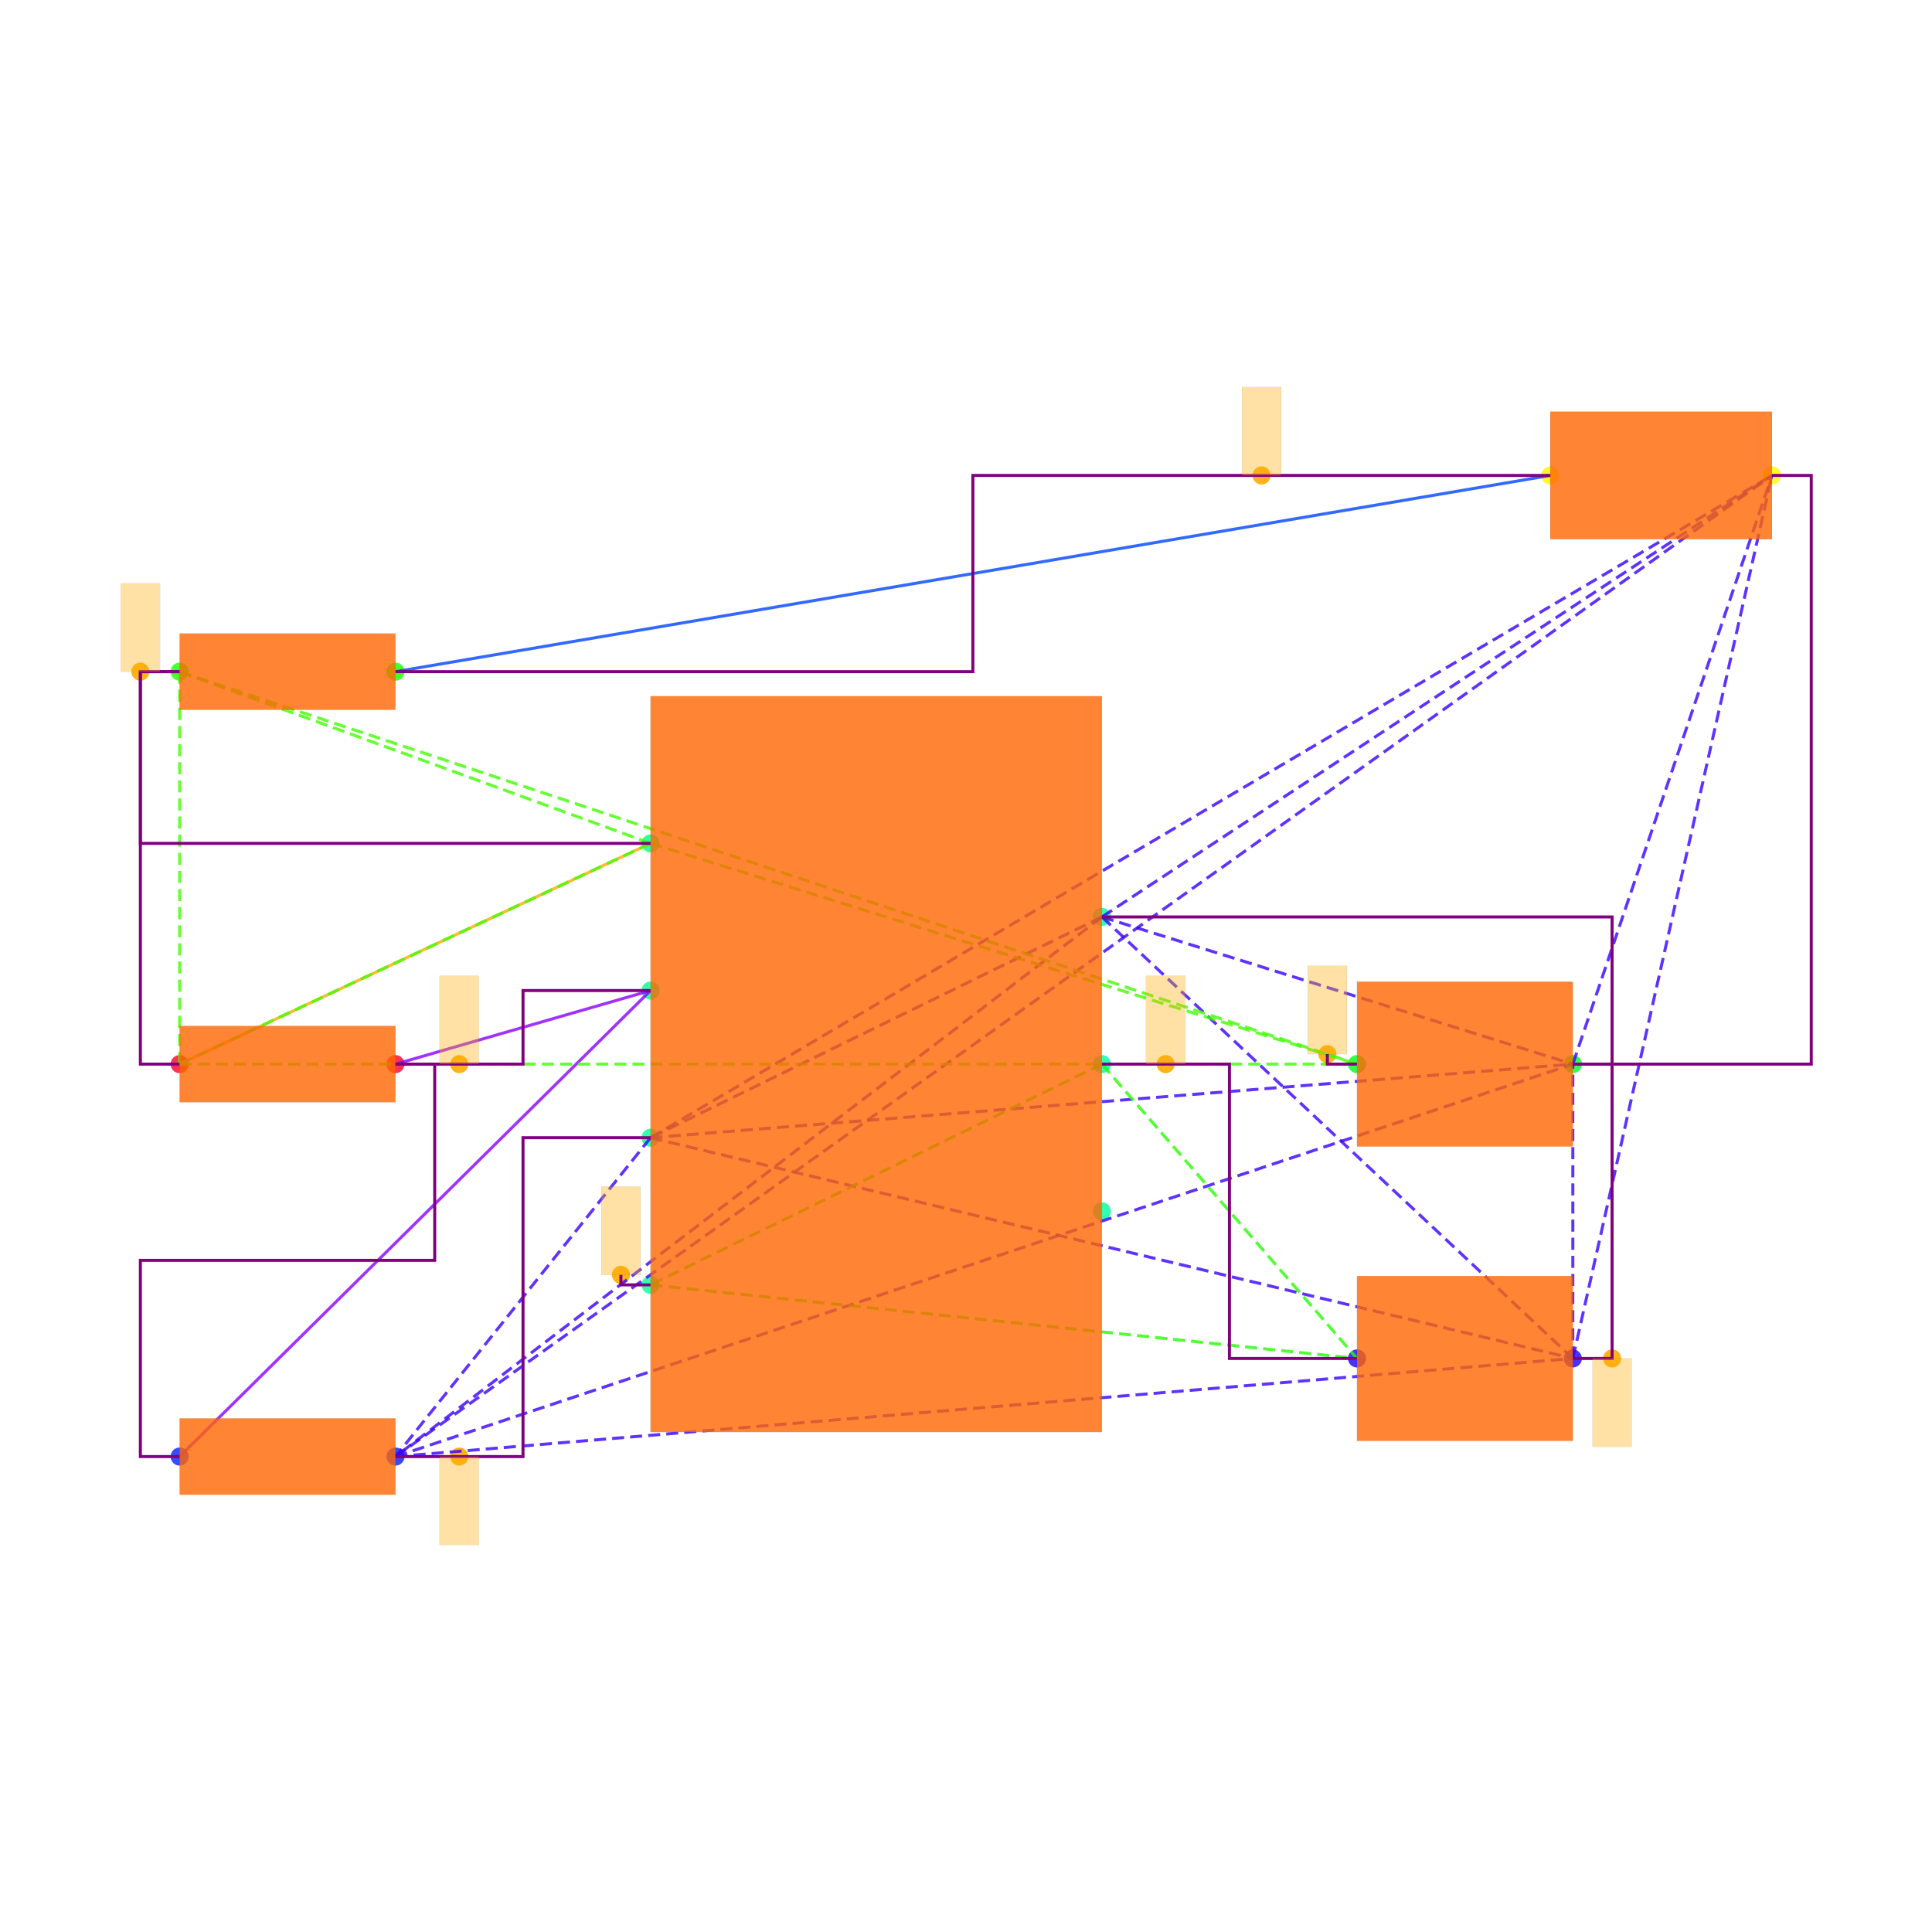
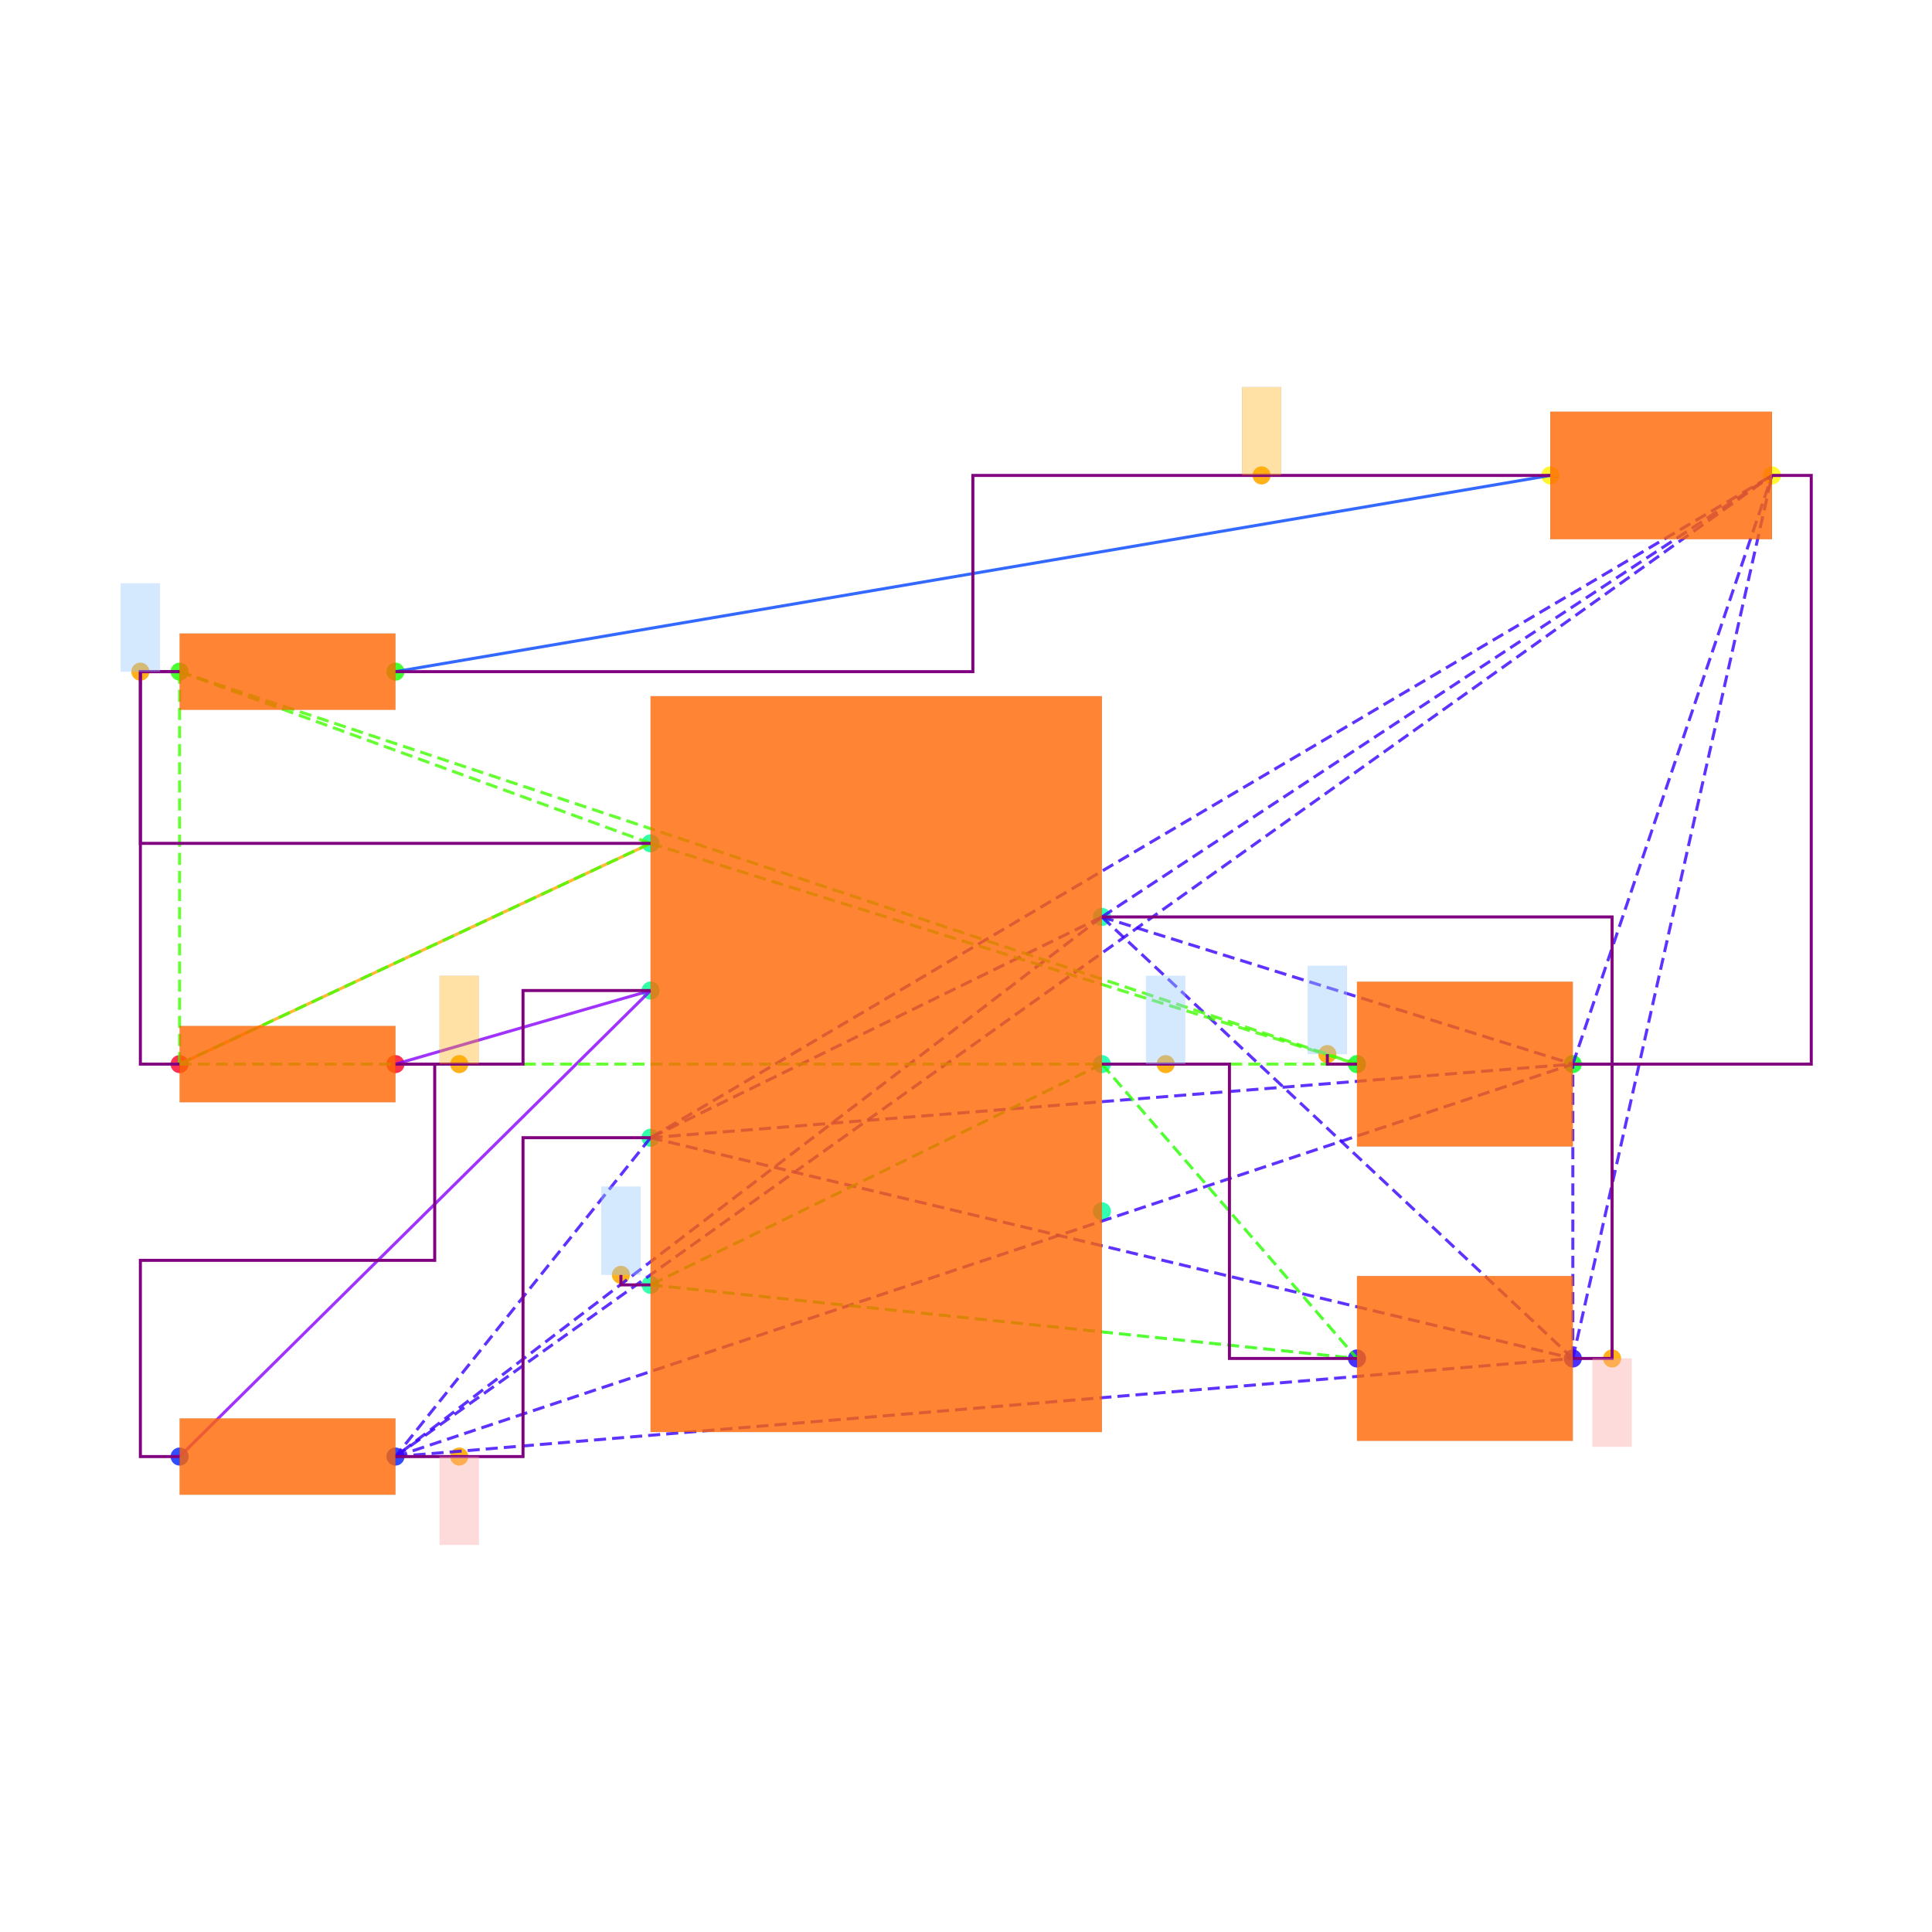
<svg xmlns="http://www.w3.org/2000/svg" width="640" height="640" viewBox="0 0 640 640">
  <rect width="100%" height="100%" fill="white" />
  <g>
    <circle data-type="point" data-label="PWR1.7 x+" data-x="1.15" data-y="0.75" cx="365.015" cy="303.749" r="3" fill="hsl(159, 100%, 50%, 0.8)" />
  </g>
  <g>
    <circle data-type="point" data-label="PWR1.6 x+" data-x="1.15" data-y="0" cx="365.015" cy="352.501" r="3" fill="hsl(158, 100%, 50%, 0.8)" />
  </g>
  <g>
    <circle data-type="point" data-label="PWR1.5 x+" data-x="1.15" data-y="-0.75" cx="365.015" cy="401.254" r="3" fill="hsl(157, 100%, 50%, 0.8)" />
  </g>
  <g>
    <circle data-type="point" data-label="PWR1.4 x-" data-x="-1.15" data-y="-1.125" cx="215.508" cy="425.63" r="3" fill="hsl(156, 100%, 50%, 0.8)" />
  </g>
  <g>
    <circle data-type="point" data-label="PWR1.3 x-" data-x="-1.15" data-y="-0.375" cx="215.508" cy="376.878" r="3" fill="hsl(155, 100%, 50%, 0.8)" />
  </g>
  <g>
    <circle data-type="point" data-label="PWR1.2 x-" data-x="-1.15" data-y="0.375" cx="215.508" cy="328.125" r="3" fill="hsl(154, 100%, 50%, 0.8)" />
  </g>
  <g>
    <circle data-type="point" data-label="PWR1.1 x-" data-x="-1.15" data-y="1.125" cx="215.508" cy="279.373" r="3" fill="hsl(153, 100%, 50%, 0.8)" />
  </g>
  <g>
    <circle data-type="point" data-label="R6.1 x-" data-x="-3.55" data-y="0" cx="59.501" cy="352.501" r="3" fill="hsl(351, 100%, 50%, 0.8)" />
  </g>
  <g>
    <circle data-type="point" data-label="R6.2 x+" data-x="-2.45" data-y="0" cx="131.004" cy="352.501" r="3" fill="hsl(352, 100%, 50%, 0.8)" />
  </g>
  <g>
    <circle data-type="point" data-label="R7.1 x-" data-x="-3.55" data-y="-1.9999999999999998" cx="59.501" cy="482.507" r="3" fill="hsl(232, 100%, 50%, 0.8)" />
  </g>
  <g>
    <circle data-type="point" data-label="R7.2 x+" data-x="-2.45" data-y="-1.9999999999999998" cx="131.004" cy="482.507" r="3" fill="hsl(233, 100%, 50%, 0.8)" />
  </g>
  <g>
    <circle data-type="point" data-label="R8.1 x-" data-x="-3.55" data-y="2" cx="59.501" cy="222.496" r="3" fill="hsl(113, 100%, 50%, 0.8)" />
  </g>
  <g>
    <circle data-type="point" data-label="R8.2 x+" data-x="-2.45" data-y="2" cx="131.004" cy="222.496" r="3" fill="hsl(114, 100%, 50%, 0.8)" />
  </g>
  <g>
    <circle data-type="point" data-label="C6.1 x-" data-x="2.45" data-y="-1.5" cx="449.518" cy="450.006" r="3" fill="hsl(246, 100%, 50%, 0.8)" />
  </g>
  <g>
    <circle data-type="point" data-label="C6.2 x+" data-x="3.55" data-y="-1.5" cx="521.021" cy="450.006" r="3" fill="hsl(247, 100%, 50%, 0.8)" />
  </g>
  <g>
    <circle data-type="point" data-label="C7.1 x-" data-x="2.45" data-y="0" cx="449.518" cy="352.501" r="3" fill="hsl(127, 100%, 50%, 0.8)" />
  </g>
  <g>
    <circle data-type="point" data-label="C7.2 x+" data-x="3.55" data-y="0" cx="521.021" cy="352.501" r="3" fill="hsl(128, 100%, 50%, 0.8)" />
  </g>
  <g>
    <circle data-type="point" data-label="LED1.1 x-" data-x="3.435" data-y="3" cx="513.546" cy="157.493" r="3" fill="hsl(57, 100%, 50%, 0.8)" />
  </g>
  <g>
    <circle data-type="point" data-label="LED1.2 x+" data-x="4.5649999999999995" data-y="3" cx="586.999" cy="157.493" r="3" fill="hsl(58, 100%, 50%, 0.8)" />
  </g>
  <g>
    <circle data-type="point" data-label="anchorPoint orientation: y-" data-x="3.75" data-y="-1.5" cx="534.022" cy="450.006" r="3" fill="hsl(40, 100%, 50%, 0.9)" />
  </g>
  <g>
    <circle data-type="point" data-label="anchorPoint orientation: y-" data-x="-2.125" data-y="-1.9999999999999998" cx="152.13" cy="482.507" r="3" fill="hsl(40, 100%, 50%, 0.9)" />
  </g>
  <g>
    <circle data-type="point" data-label="anchorPoint orientation: y+" data-x="1.475" data-y="0" cx="386.14" cy="352.501" r="3" fill="hsl(40, 100%, 50%, 0.9)" />
  </g>
  <g>
    <circle data-type="point" data-label="anchorPoint orientation: y+" data-x="-1.301" data-y="-1.074" cx="205.692" cy="422.315" r="3" fill="hsl(40, 100%, 50%, 0.9)" />
  </g>
  <g>
    <circle data-type="point" data-label="anchorPoint orientation: y+" data-x="-2.125" data-y="0" cx="152.13" cy="352.501" r="3" fill="hsl(40, 100%, 50%, 0.9)" />
  </g>
  <g>
    <circle data-type="point" data-label="anchorPoint orientation: y+" data-x="-3.75" data-y="2" cx="46.5" cy="222.496" r="3" fill="hsl(40, 100%, 50%, 0.9)" />
  </g>
  <g>
    <circle data-type="point" data-label="anchorPoint orientation: y+" data-x="2.2990000000000004" data-y="0.051000000000000004" cx="439.703" cy="349.186" r="3" fill="hsl(40, 100%, 50%, 0.9)" />
  </g>
  <g>
    <circle data-type="point" data-label="anchorPoint orientation: y+" data-x="1.96375" data-y="3" cx="417.911" cy="157.493" r="3" fill="hsl(40, 100%, 50%, 0.9)" />
  </g>
  <g>
    <polyline data-points="-3.55,0 -1.15,1.125" data-type="line" data-label="" points="59.501,352.501 215.508,279.373" fill="none" stroke="hsl(40, 100%, 50%, 0.8)" stroke-width="1" />
  </g>
  <g>
    <polyline data-points="3.435,3 -2.45,2" data-type="line" data-label="" points="513.546,157.493 131.004,222.496" fill="none" stroke="hsl(224, 100%, 50%, 0.8)" stroke-width="1" />
  </g>
  <g>
    <polyline data-points="-1.15,0.375 -2.45,0" data-type="line" data-label="" points="215.508,328.125 131.004,352.501" fill="none" stroke="hsl(272, 100%, 50%, 0.8)" stroke-width="1" />
  </g>
  <g>
    <polyline data-points="-1.15,0.375 -3.55,-1.9999999999999998" data-type="line" data-label="" points="215.508,328.125 59.501,482.507" fill="none" stroke="hsl(272, 100%, 50%, 0.8)" stroke-width="1" />
  </g>
  <g>
    <polyline data-points="1.15,0.75 -1.15,-0.375" data-type="line" data-label="" points="365.015,303.749 215.508,376.878" fill="none" stroke="hsl(253, 100%, 50%, 0.8)" stroke-width="1" stroke-dasharray="4 2" />
  </g>
  <g>
    <polyline data-points="1.15,0.75 -2.45,-1.9999999999999998" data-type="line" data-label="" points="365.015,303.749 131.004,482.507" fill="none" stroke="hsl(253, 100%, 50%, 0.8)" stroke-width="1" stroke-dasharray="4 2" />
  </g>
  <g>
    <polyline data-points="1.15,0.75 3.55,-1.5" data-type="line" data-label="" points="365.015,303.749 521.021,450.006" fill="none" stroke="hsl(253, 100%, 50%, 0.8)" stroke-width="1" stroke-dasharray="4 2" />
  </g>
  <g>
    <polyline data-points="1.15,0.75 3.55,0" data-type="line" data-label="" points="365.015,303.749 521.021,352.501" fill="none" stroke="hsl(253, 100%, 50%, 0.8)" stroke-width="1" stroke-dasharray="4 2" />
  </g>
  <g>
    <polyline data-points="1.15,0.75 4.5649999999999995,3" data-type="line" data-label="" points="365.015,303.749 586.999,157.493" fill="none" stroke="hsl(253, 100%, 50%, 0.8)" stroke-width="1" stroke-dasharray="4 2" />
  </g>
  <g>
    <polyline data-points="-1.15,-0.375 -2.45,-1.9999999999999998" data-type="line" data-label="" points="215.508,376.878 131.004,482.507" fill="none" stroke="hsl(253, 100%, 50%, 0.8)" stroke-width="1" stroke-dasharray="4 2" />
  </g>
  <g>
    <polyline data-points="-1.15,-0.375 3.55,-1.5" data-type="line" data-label="" points="215.508,376.878 521.021,450.006" fill="none" stroke="hsl(253, 100%, 50%, 0.8)" stroke-width="1" stroke-dasharray="4 2" />
  </g>
  <g>
    <polyline data-points="-1.15,-0.375 3.55,0" data-type="line" data-label="" points="215.508,376.878 521.021,352.501" fill="none" stroke="hsl(253, 100%, 50%, 0.8)" stroke-width="1" stroke-dasharray="4 2" />
  </g>
  <g>
    <polyline data-points="-1.15,-0.375 4.5649999999999995,3" data-type="line" data-label="" points="215.508,376.878 586.999,157.493" fill="none" stroke="hsl(253, 100%, 50%, 0.8)" stroke-width="1" stroke-dasharray="4 2" />
  </g>
  <g>
    <polyline data-points="-2.45,-1.9999999999999998 3.55,-1.5" data-type="line" data-label="" points="131.004,482.507 521.021,450.006" fill="none" stroke="hsl(253, 100%, 50%, 0.8)" stroke-width="1" stroke-dasharray="4 2" />
  </g>
  <g>
    <polyline data-points="-2.45,-1.9999999999999998 3.55,0" data-type="line" data-label="" points="131.004,482.507 521.021,352.501" fill="none" stroke="hsl(253, 100%, 50%, 0.8)" stroke-width="1" stroke-dasharray="4 2" />
  </g>
  <g>
    <polyline data-points="-2.45,-1.9999999999999998 4.5649999999999995,3" data-type="line" data-label="" points="131.004,482.507 586.999,157.493" fill="none" stroke="hsl(253, 100%, 50%, 0.8)" stroke-width="1" stroke-dasharray="4 2" />
  </g>
  <g>
    <polyline data-points="3.55,-1.5 3.55,0" data-type="line" data-label="" points="521.021,450.006 521.021,352.501" fill="none" stroke="hsl(253, 100%, 50%, 0.8)" stroke-width="1" stroke-dasharray="4 2" />
  </g>
  <g>
    <polyline data-points="3.55,-1.5 4.5649999999999995,3" data-type="line" data-label="" points="521.021,450.006 586.999,157.493" fill="none" stroke="hsl(253, 100%, 50%, 0.8)" stroke-width="1" stroke-dasharray="4 2" />
  </g>
  <g>
    <polyline data-points="3.55,0 4.5649999999999995,3" data-type="line" data-label="" points="521.021,352.501 586.999,157.493" fill="none" stroke="hsl(253, 100%, 50%, 0.8)" stroke-width="1" stroke-dasharray="4 2" />
  </g>
  <g>
    <polyline data-points="1.15,0 -1.15,-1.125" data-type="line" data-label="" points="365.015,352.501 215.508,425.63" fill="none" stroke="hsl(111, 100%, 50%, 0.8)" stroke-width="1" stroke-dasharray="4 2" />
  </g>
  <g>
    <polyline data-points="1.15,0 2.45,-1.5" data-type="line" data-label="" points="365.015,352.501 449.518,450.006" fill="none" stroke="hsl(111, 100%, 50%, 0.8)" stroke-width="1" stroke-dasharray="4 2" />
  </g>
  <g>
    <polyline data-points="-1.15,-1.125 2.45,-1.5" data-type="line" data-label="" points="215.508,425.63 449.518,450.006" fill="none" stroke="hsl(111, 100%, 50%, 0.8)" stroke-width="1" stroke-dasharray="4 2" />
  </g>
  <g>
    <polyline data-points="-1.15,1.125 -3.55,0" data-type="line" data-label="" points="215.508,279.373 59.501,352.501" fill="none" stroke="hsl(105, 100%, 50%, 0.8)" stroke-width="1" stroke-dasharray="4 2" />
  </g>
  <g>
    <polyline data-points="-1.15,1.125 -3.55,2" data-type="line" data-label="" points="215.508,279.373 59.501,222.496" fill="none" stroke="hsl(105, 100%, 50%, 0.8)" stroke-width="1" stroke-dasharray="4 2" />
  </g>
  <g>
    <polyline data-points="-1.15,1.125 2.45,0" data-type="line" data-label="" points="215.508,279.373 449.518,352.501" fill="none" stroke="hsl(105, 100%, 50%, 0.8)" stroke-width="1" stroke-dasharray="4 2" />
  </g>
  <g>
    <polyline data-points="-3.55,0 -3.55,2" data-type="line" data-label="" points="59.501,352.501 59.501,222.496" fill="none" stroke="hsl(105, 100%, 50%, 0.8)" stroke-width="1" stroke-dasharray="4 2" />
  </g>
  <g>
    <polyline data-points="-3.55,0 2.45,0" data-type="line" data-label="" points="59.501,352.501 449.518,352.501" fill="none" stroke="hsl(105, 100%, 50%, 0.8)" stroke-width="1" stroke-dasharray="4 2" />
  </g>
  <g>
    <polyline data-points="-3.55,2 2.45,0" data-type="line" data-label="" points="59.501,222.496 449.518,352.501" fill="none" stroke="hsl(105, 100%, 50%, 0.8)" stroke-width="1" stroke-dasharray="4 2" />
  </g>
  <g>
    <polyline data-points="-3.55,2 -3.75,2 -3.75,1.125 -1.1500000000000004,1.125" data-type="line" data-label="" points="59.501,222.496 46.5,222.496 46.5,279.373 215.508,279.373" fill="none" stroke="purple" stroke-width="1" />
  </g>
  <g>
    <polyline data-points="-3.55,0 -3.75,0 -3.75,2 -3.55,2" data-type="line" data-label="" points="59.501,352.501 46.5,352.501 46.5,222.496 59.501,222.496" fill="none" stroke="purple" stroke-width="1" />
  </g>
  <g>
    <polyline data-points="-2.45,0 -1.8,0 -1.8,0.375 -1.15,0.375" data-type="line" data-label="" points="131.004,352.501 173.256,352.501 173.256,328.125 215.508,328.125" fill="none" stroke="purple" stroke-width="1" />
  </g>
  <g>
    <polyline data-points="-3.55,-1.9999999999999998 -3.75,-1.9999999999999998 -3.75,-0.9999999999999999 -2.25,-0.9999999999999999 -2.25,0 -2.45,0" data-type="line" data-label="" points="59.501,482.507 46.5,482.507 46.5,417.504 144.005,417.504 144.005,352.501 131.004,352.501" fill="none" stroke="purple" stroke-width="1" />
  </g>
  <g>
    <polyline data-points="3.55,0 3.75,0 3.75,-1.5 3.55,-1.5" data-type="line" data-label="" points="521.021,352.501 534.022,352.501 534.022,450.006 521.021,450.006" fill="none" stroke="purple" stroke-width="1" />
  </g>
  <g>
    <polyline data-points="1.15,0.75 3.75,0.75 3.75,0 3.55,0" data-type="line" data-label="" points="365.015,303.749 534.022,303.749 534.022,352.501 521.021,352.501" fill="none" stroke="purple" stroke-width="1" />
  </g>
  <g>
    <polyline data-points="4.5649999999999995,3 4.765,3 4.765,0 3.55,0" data-type="line" data-label="" points="586.999,157.493 600,157.493 600,352.501 521.021,352.501" fill="none" stroke="purple" stroke-width="1" />
  </g>
  <g>
    <polyline data-points="-2.45,-1.9999999999999998 -1.8,-1.9999999999999998 -1.8,-0.375 -1.15,-0.375" data-type="line" data-label="" points="131.004,482.507 173.256,482.507 173.256,376.878 215.508,376.878" fill="none" stroke="purple" stroke-width="1" />
  </g>
  <g>
    <polyline data-points="1.15,0 1.8,0 1.8,-1.5 2.45,-1.5" data-type="line" data-label="" points="365.015,352.501 407.266,352.501 407.266,450.006 449.518,450.006" fill="none" stroke="purple" stroke-width="1" />
  </g>
  <g>
    <polyline data-points="3.435,3 0.49249999999999994,3 0.49249999999999994,2 -2.45,2" data-type="line" data-label="" points="513.546,157.493 322.275,157.493 322.275,222.496 131.004,222.496" fill="none" stroke="purple" stroke-width="1" />
  </g>
  <g>
    <polyline data-points="-1.15,-1.125 -1.301,-1.125 -1.301,-1.074" data-type="line" data-label="" points="215.508,425.63 205.692,425.63 205.692,422.315" fill="none" stroke="purple" stroke-width="1" />
  </g>
  <g>
    <polyline data-points="2.45,0 2.2990000000000004,0 2.2990000000000004,0.051000000000000004" data-type="line" data-label="" points="449.518,352.501 439.703,352.501 439.703,349.186" fill="none" stroke="purple" stroke-width="1" />
  </g>
  <g>
    <rect data-type="rect" data-label="schematic_component_0" data-x="0" data-y="0" x="215.508" y="230.621" width="149.507" height="243.761" fill="hsl(24, 100%, 50%, 0.8)" stroke="black" stroke-width="0.015" />
  </g>
  <g>
    <rect data-type="rect" data-label="schematic_component_1" data-x="-3" data-y="0" x="59.501" y="339.861" width="71.503" height="25.28" fill="hsl(24, 100%, 50%, 0.8)" stroke="black" stroke-width="0.015" />
  </g>
  <g>
    <rect data-type="rect" data-label="schematic_component_2" data-x="-3" data-y="-2" x="59.501" y="469.867" width="71.503" height="25.28" fill="hsl(24, 100%, 50%, 0.8)" stroke="black" stroke-width="0.015" />
  </g>
  <g>
    <rect data-type="rect" data-label="schematic_component_3" data-x="-3" data-y="2" x="59.501" y="209.855" width="71.503" height="25.28" fill="hsl(24, 100%, 50%, 0.8)" stroke="black" stroke-width="0.015" />
  </g>
  <g>
    <rect data-type="rect" data-label="schematic_component_4" data-x="3" data-y="-1.5" x="449.518" y="422.705" width="71.503" height="54.602" fill="hsl(24, 100%, 50%, 0.8)" stroke="black" stroke-width="0.015" />
  </g>
  <g>
    <rect data-type="rect" data-label="schematic_component_5" data-x="3" data-y="0" x="449.518" y="325.2" width="71.503" height="54.602" fill="hsl(24, 100%, 50%, 0.8)" stroke="black" stroke-width="0.015" />
  </g>
  <g>
    <rect data-type="rect" data-label="schematic_component_6" data-x="4" data-y="3" x="513.546" y="136.367" width="73.453" height="42.252" fill="hsl(24, 100%, 50%, 0.8)" stroke="black" stroke-width="0.015" />
  </g>
  <g>
-     <rect data-type="rect" data-label="netId: gnd globalConnNetId: connectivity_net3" data-x="3.75" data-y="-1.725" x="527.522" y="450.006" width="13.001" height="29.251" fill="hsl(40, 100%, 50%, 0.35)" stroke="black" stroke-width="0.015" />
-   </g>
-   <g>
-     <rect data-type="rect" data-label="netId: gnd globalConnNetId: connectivity_net3" data-x="-2.125" data-y="-2.2249999999999996" x="145.63" y="482.507" width="13.001" height="29.251" fill="hsl(40, 100%, 50%, 0.35)" stroke="black" stroke-width="0.015" />
-   </g>
-   <g>
-     <rect data-type="rect" data-label="netId: v5 globalConnNetId: connectivity_net4" data-x="1.475" data-y="0.225" x="379.64" y="323.25" width="13.001" height="29.251" fill="hsl(40, 100%, 50%, 0.35)" stroke="black" stroke-width="0.015" />
-   </g>
-   <g>
-     <rect data-type="rect" data-label="netId: v5 globalConnNetId: connectivity_net4" data-x="-1.301" data-y="-0.8490000000000001" x="199.192" y="393.063" width="13.001" height="29.251" fill="hsl(40, 100%, 50%, 0.35)" stroke="black" stroke-width="0.015" />
-   </g>
-   <g>
-     <rect data-type="rect" data-label="netId: .PWR1 &gt; .FB to .R6 &gt; .pin2 globalConnNetId: connectivity_net2" data-x="-2.125" data-y="0.225" x="145.63" y="323.25" width="13.001" height="29.251" fill="hsl(40, 100%, 50%, 0.35)" stroke="black" stroke-width="0.015" />
-   </g>
-   <g>
-     <rect data-type="rect" data-label="netId: v3_3 globalConnNetId: connectivity_net0" data-x="-3.75" data-y="2.225" x="40" y="193.244" width="13.001" height="29.251" fill="hsl(40, 100%, 50%, 0.35)" stroke="black" stroke-width="0.015" />
-   </g>
-   <g>
-     <rect data-type="rect" data-label="netId: v3_3 globalConnNetId: connectivity_net0" data-x="2.2990000000000004" data-y="0.276" x="433.203" y="319.935" width="13.001" height="29.251" fill="hsl(40, 100%, 50%, 0.35)" stroke="black" stroke-width="0.015" />
-   </g>
-   <g>
-     <rect data-type="rect" data-label="netId: .LED1 &gt; .pos to .R8 &gt; .pin2 globalConnNetId: connectivity_net1" data-x="1.96375" data-y="3.225" x="411.41" y="128.241" width="13.001" height="29.251" fill="hsl(40, 100%, 50%, 0.35)" stroke="black" stroke-width="0.015" />
+     <rect data-type="rect" data-label="netId: gnd globalConnNetId: connectivity_net3 available orientations: y-" data-x="3.75" data-y="-1.725" x="527.522" y="450.006" width="13.001" height="29.251" fill="#fca5a566" stroke="#fca5a5" stroke-width="0.015" />
+   </g>
+   <g>
+     <rect data-type="rect" data-label="netId: gnd globalConnNetId: connectivity_net3 available orientations: y-" data-x="-2.125" data-y="-2.2249999999999996" x="145.63" y="482.507" width="13.001" height="29.251" fill="#fca5a566" stroke="#fca5a5" stroke-width="0.015" />
+   </g>
+   <g>
+     <rect data-type="rect" data-label="netId: v5 globalConnNetId: connectivity_net4 available orientations: y+" data-x="1.475" data-y="0.225" x="379.64" y="323.25" width="13.001" height="29.251" fill="#93c5fd66" stroke="#93c5fd" stroke-width="0.015" />
+   </g>
+   <g>
+     <rect data-type="rect" data-label="netId: v5 globalConnNetId: connectivity_net4 available orientations: y+" data-x="-1.301" data-y="-0.8490000000000001" x="199.192" y="393.063" width="13.001" height="29.251" fill="#93c5fd66" stroke="#93c5fd" stroke-width="0.015" />
+   </g>
+   <g>
+     <rect data-type="rect" data-label="netId: .PWR1 &gt; .FB to .R6 &gt; .pin2 globalConnNetId: connectivity_net2 available orientations: any" data-x="-2.125" data-y="0.225" x="145.63" y="323.25" width="13.001" height="29.251" fill="hsl(40, 100%, 50%, 0.35)" stroke="black" stroke-width="0.015" />
+   </g>
+   <g>
+     <rect data-type="rect" data-label="netId: v3_3 globalConnNetId: connectivity_net0 available orientations: y+" data-x="-3.75" data-y="2.225" x="40" y="193.244" width="13.001" height="29.251" fill="#93c5fd66" stroke="#93c5fd" stroke-width="0.015" />
+   </g>
+   <g>
+     <rect data-type="rect" data-label="netId: v3_3 globalConnNetId: connectivity_net0 available orientations: y+" data-x="2.2990000000000004" data-y="0.276" x="433.203" y="319.935" width="13.001" height="29.251" fill="#93c5fd66" stroke="#93c5fd" stroke-width="0.015" />
+   </g>
+   <g>
+     <rect data-type="rect" data-label="netId: .LED1 &gt; .pos to .R8 &gt; .pin2 globalConnNetId: connectivity_net1 available orientations: any" data-x="1.96375" data-y="3.225" x="411.41" y="128.241" width="13.001" height="29.251" fill="hsl(40, 100%, 50%, 0.35)" stroke="black" stroke-width="0.015" />
  </g>
  <g id="crosshair" style="display: none">
    <line id="crosshair-h" y1="0" y2="640" stroke="#666" stroke-width="0.5" />
    <line id="crosshair-v" x1="0" x2="640" stroke="#666" stroke-width="0.5" />
    <text id="coordinates" font-family="monospace" font-size="12" fill="#666" />
  </g>
</svg>
